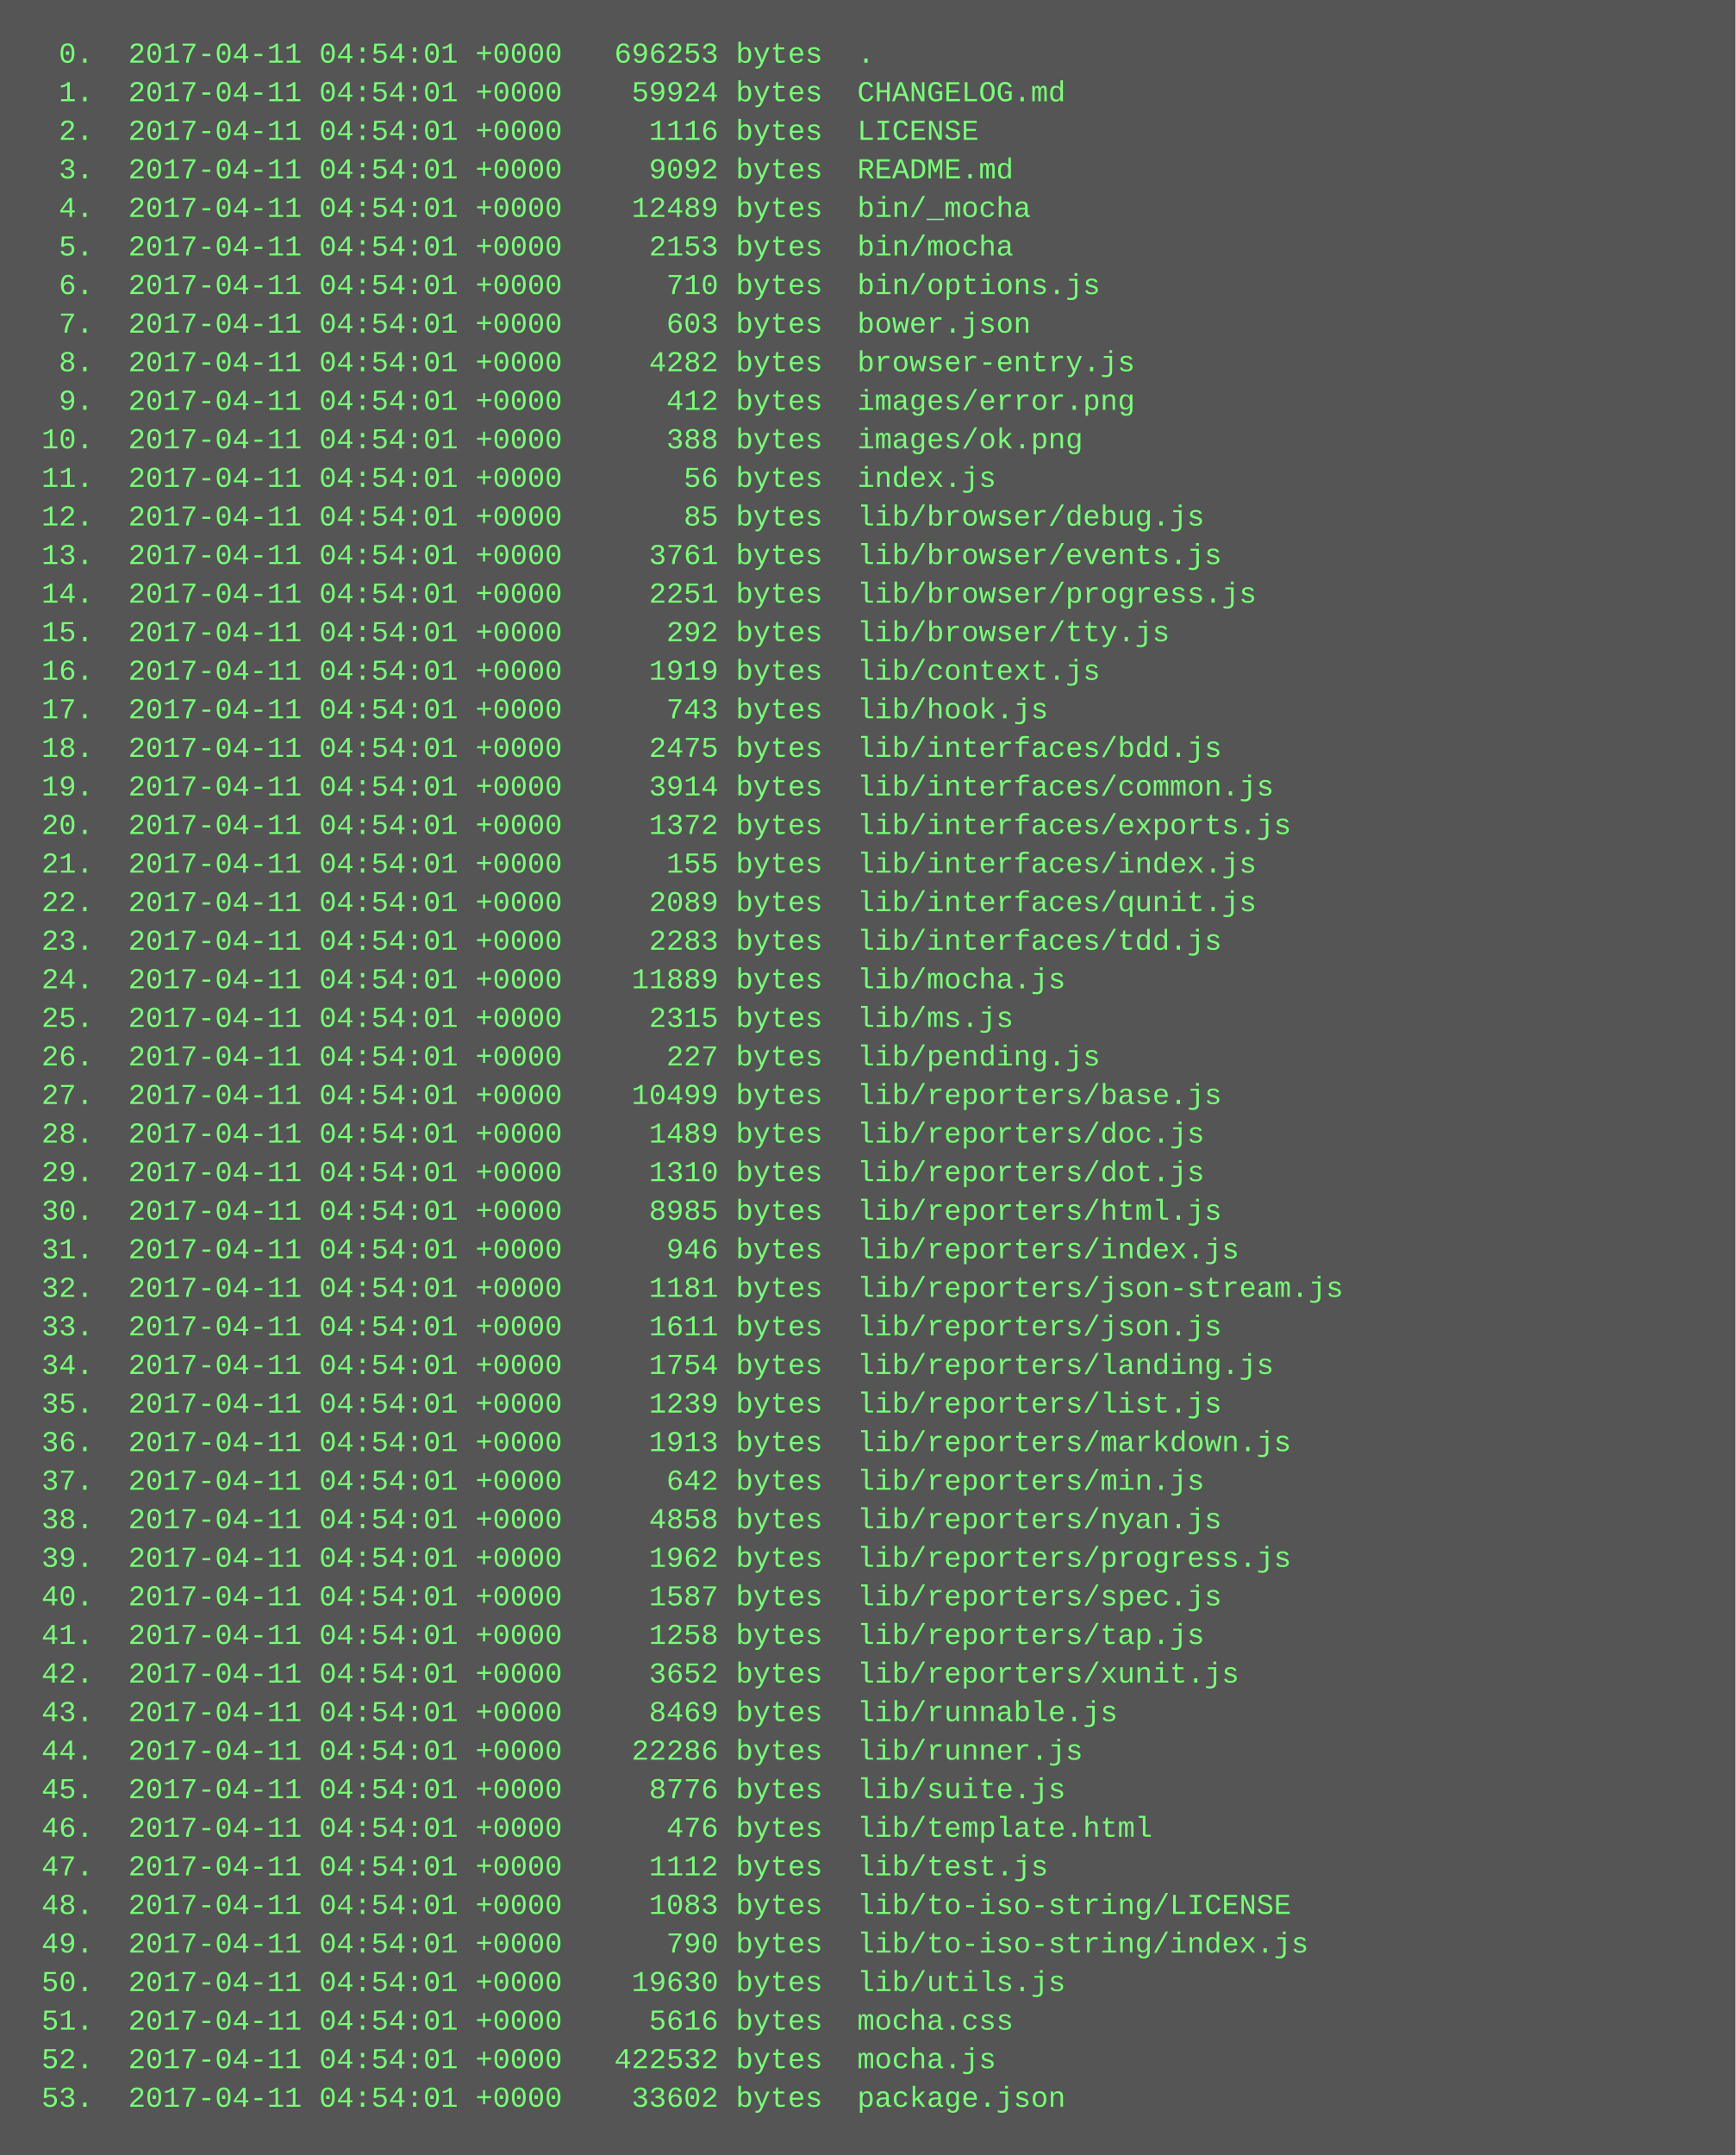
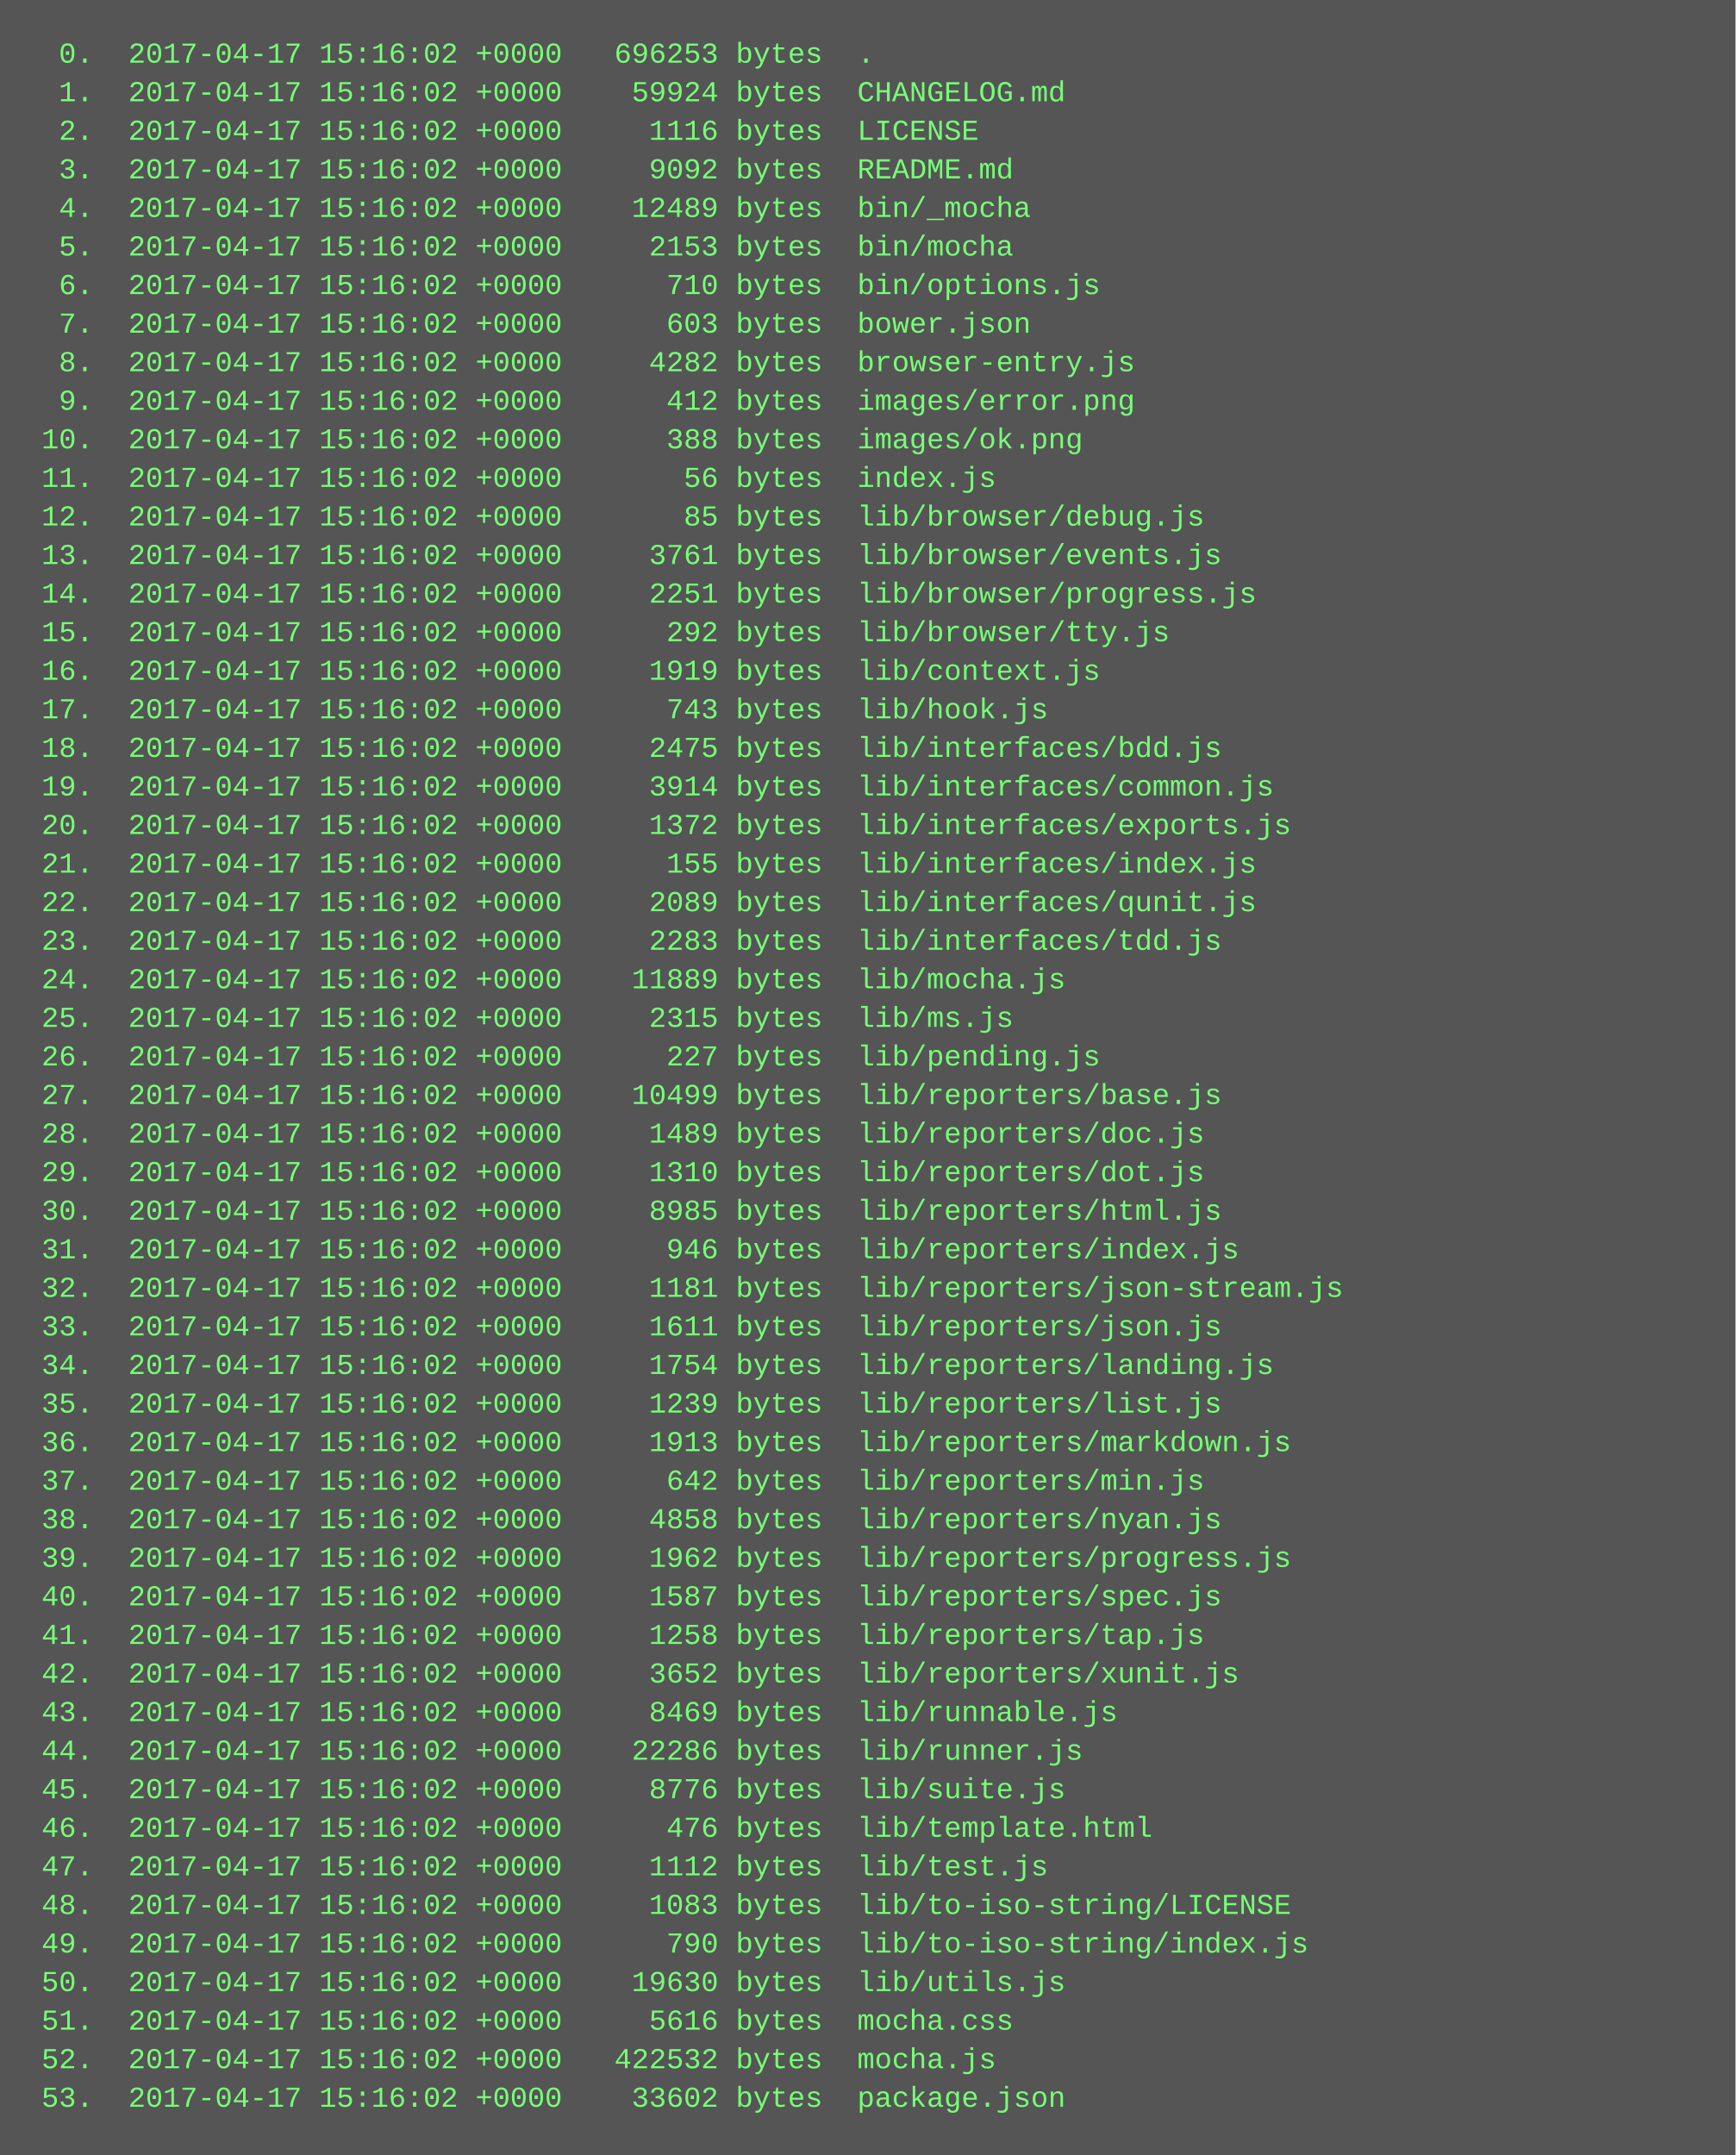
<svg xmlns="http://www.w3.org/2000/svg" height="894" width="720">
  <rect height="894" fill="#555" width="720" />
  <text fill="#7f7" font-family="Courier New" font-size="12" xml:space="preserve">
-     <tspan x="10" y="26">  0.  2017-04-11 04:54:01 +0000   696253 bytes  .</tspan>
-     <tspan x="10" y="42">  1.  2017-04-11 04:54:01 +0000    59924 bytes  CHANGELOG.md</tspan>
-     <tspan x="10" y="58">  2.  2017-04-11 04:54:01 +0000     1116 bytes  LICENSE</tspan>
-     <tspan x="10" y="74">  3.  2017-04-11 04:54:01 +0000     9092 bytes  README.md</tspan>
-     <tspan x="10" y="90">  4.  2017-04-11 04:54:01 +0000    12489 bytes  bin/_mocha</tspan>
-     <tspan x="10" y="106">  5.  2017-04-11 04:54:01 +0000     2153 bytes  bin/mocha</tspan>
-     <tspan x="10" y="122">  6.  2017-04-11 04:54:01 +0000      710 bytes  bin/options.js</tspan>
-     <tspan x="10" y="138">  7.  2017-04-11 04:54:01 +0000      603 bytes  bower.json</tspan>
-     <tspan x="10" y="154">  8.  2017-04-11 04:54:01 +0000     4282 bytes  browser-entry.js</tspan>
-     <tspan x="10" y="170">  9.  2017-04-11 04:54:01 +0000      412 bytes  images/error.png</tspan>
-     <tspan x="10" y="186"> 10.  2017-04-11 04:54:01 +0000      388 bytes  images/ok.png</tspan>
-     <tspan x="10" y="202"> 11.  2017-04-11 04:54:01 +0000       56 bytes  index.js</tspan>
-     <tspan x="10" y="218"> 12.  2017-04-11 04:54:01 +0000       85 bytes  lib/browser/debug.js</tspan>
-     <tspan x="10" y="234"> 13.  2017-04-11 04:54:01 +0000     3761 bytes  lib/browser/events.js</tspan>
-     <tspan x="10" y="250"> 14.  2017-04-11 04:54:01 +0000     2251 bytes  lib/browser/progress.js</tspan>
-     <tspan x="10" y="266"> 15.  2017-04-11 04:54:01 +0000      292 bytes  lib/browser/tty.js</tspan>
-     <tspan x="10" y="282"> 16.  2017-04-11 04:54:01 +0000     1919 bytes  lib/context.js</tspan>
-     <tspan x="10" y="298"> 17.  2017-04-11 04:54:01 +0000      743 bytes  lib/hook.js</tspan>
-     <tspan x="10" y="314"> 18.  2017-04-11 04:54:01 +0000     2475 bytes  lib/interfaces/bdd.js</tspan>
-     <tspan x="10" y="330"> 19.  2017-04-11 04:54:01 +0000     3914 bytes  lib/interfaces/common.js</tspan>
-     <tspan x="10" y="346"> 20.  2017-04-11 04:54:01 +0000     1372 bytes  lib/interfaces/exports.js</tspan>
-     <tspan x="10" y="362"> 21.  2017-04-11 04:54:01 +0000      155 bytes  lib/interfaces/index.js</tspan>
-     <tspan x="10" y="378"> 22.  2017-04-11 04:54:01 +0000     2089 bytes  lib/interfaces/qunit.js</tspan>
-     <tspan x="10" y="394"> 23.  2017-04-11 04:54:01 +0000     2283 bytes  lib/interfaces/tdd.js</tspan>
-     <tspan x="10" y="410"> 24.  2017-04-11 04:54:01 +0000    11889 bytes  lib/mocha.js</tspan>
-     <tspan x="10" y="426"> 25.  2017-04-11 04:54:01 +0000     2315 bytes  lib/ms.js</tspan>
-     <tspan x="10" y="442"> 26.  2017-04-11 04:54:01 +0000      227 bytes  lib/pending.js</tspan>
-     <tspan x="10" y="458"> 27.  2017-04-11 04:54:01 +0000    10499 bytes  lib/reporters/base.js</tspan>
-     <tspan x="10" y="474"> 28.  2017-04-11 04:54:01 +0000     1489 bytes  lib/reporters/doc.js</tspan>
-     <tspan x="10" y="490"> 29.  2017-04-11 04:54:01 +0000     1310 bytes  lib/reporters/dot.js</tspan>
-     <tspan x="10" y="506"> 30.  2017-04-11 04:54:01 +0000     8985 bytes  lib/reporters/html.js</tspan>
-     <tspan x="10" y="522"> 31.  2017-04-11 04:54:01 +0000      946 bytes  lib/reporters/index.js</tspan>
-     <tspan x="10" y="538"> 32.  2017-04-11 04:54:01 +0000     1181 bytes  lib/reporters/json-stream.js</tspan>
-     <tspan x="10" y="554"> 33.  2017-04-11 04:54:01 +0000     1611 bytes  lib/reporters/json.js</tspan>
-     <tspan x="10" y="570"> 34.  2017-04-11 04:54:01 +0000     1754 bytes  lib/reporters/landing.js</tspan>
-     <tspan x="10" y="586"> 35.  2017-04-11 04:54:01 +0000     1239 bytes  lib/reporters/list.js</tspan>
-     <tspan x="10" y="602"> 36.  2017-04-11 04:54:01 +0000     1913 bytes  lib/reporters/markdown.js</tspan>
-     <tspan x="10" y="618"> 37.  2017-04-11 04:54:01 +0000      642 bytes  lib/reporters/min.js</tspan>
-     <tspan x="10" y="634"> 38.  2017-04-11 04:54:01 +0000     4858 bytes  lib/reporters/nyan.js</tspan>
-     <tspan x="10" y="650"> 39.  2017-04-11 04:54:01 +0000     1962 bytes  lib/reporters/progress.js</tspan>
-     <tspan x="10" y="666"> 40.  2017-04-11 04:54:01 +0000     1587 bytes  lib/reporters/spec.js</tspan>
-     <tspan x="10" y="682"> 41.  2017-04-11 04:54:01 +0000     1258 bytes  lib/reporters/tap.js</tspan>
-     <tspan x="10" y="698"> 42.  2017-04-11 04:54:01 +0000     3652 bytes  lib/reporters/xunit.js</tspan>
-     <tspan x="10" y="714"> 43.  2017-04-11 04:54:01 +0000     8469 bytes  lib/runnable.js</tspan>
-     <tspan x="10" y="730"> 44.  2017-04-11 04:54:01 +0000    22286 bytes  lib/runner.js</tspan>
-     <tspan x="10" y="746"> 45.  2017-04-11 04:54:01 +0000     8776 bytes  lib/suite.js</tspan>
-     <tspan x="10" y="762"> 46.  2017-04-11 04:54:01 +0000      476 bytes  lib/template.html</tspan>
-     <tspan x="10" y="778"> 47.  2017-04-11 04:54:01 +0000     1112 bytes  lib/test.js</tspan>
-     <tspan x="10" y="794"> 48.  2017-04-11 04:54:01 +0000     1083 bytes  lib/to-iso-string/LICENSE</tspan>
-     <tspan x="10" y="810"> 49.  2017-04-11 04:54:01 +0000      790 bytes  lib/to-iso-string/index.js</tspan>
-     <tspan x="10" y="826"> 50.  2017-04-11 04:54:01 +0000    19630 bytes  lib/utils.js</tspan>
-     <tspan x="10" y="842"> 51.  2017-04-11 04:54:01 +0000     5616 bytes  mocha.css</tspan>
-     <tspan x="10" y="858"> 52.  2017-04-11 04:54:01 +0000   422532 bytes  mocha.js</tspan>
-     <tspan x="10" y="874"> 53.  2017-04-11 04:54:01 +0000    33602 bytes  package.json</tspan>
+     <tspan x="10" y="26">  0.  2017-04-17 15:16:02 +0000   696253 bytes  .</tspan>
+     <tspan x="10" y="42">  1.  2017-04-17 15:16:02 +0000    59924 bytes  CHANGELOG.md</tspan>
+     <tspan x="10" y="58">  2.  2017-04-17 15:16:02 +0000     1116 bytes  LICENSE</tspan>
+     <tspan x="10" y="74">  3.  2017-04-17 15:16:02 +0000     9092 bytes  README.md</tspan>
+     <tspan x="10" y="90">  4.  2017-04-17 15:16:02 +0000    12489 bytes  bin/_mocha</tspan>
+     <tspan x="10" y="106">  5.  2017-04-17 15:16:02 +0000     2153 bytes  bin/mocha</tspan>
+     <tspan x="10" y="122">  6.  2017-04-17 15:16:02 +0000      710 bytes  bin/options.js</tspan>
+     <tspan x="10" y="138">  7.  2017-04-17 15:16:02 +0000      603 bytes  bower.json</tspan>
+     <tspan x="10" y="154">  8.  2017-04-17 15:16:02 +0000     4282 bytes  browser-entry.js</tspan>
+     <tspan x="10" y="170">  9.  2017-04-17 15:16:02 +0000      412 bytes  images/error.png</tspan>
+     <tspan x="10" y="186"> 10.  2017-04-17 15:16:02 +0000      388 bytes  images/ok.png</tspan>
+     <tspan x="10" y="202"> 11.  2017-04-17 15:16:02 +0000       56 bytes  index.js</tspan>
+     <tspan x="10" y="218"> 12.  2017-04-17 15:16:02 +0000       85 bytes  lib/browser/debug.js</tspan>
+     <tspan x="10" y="234"> 13.  2017-04-17 15:16:02 +0000     3761 bytes  lib/browser/events.js</tspan>
+     <tspan x="10" y="250"> 14.  2017-04-17 15:16:02 +0000     2251 bytes  lib/browser/progress.js</tspan>
+     <tspan x="10" y="266"> 15.  2017-04-17 15:16:02 +0000      292 bytes  lib/browser/tty.js</tspan>
+     <tspan x="10" y="282"> 16.  2017-04-17 15:16:02 +0000     1919 bytes  lib/context.js</tspan>
+     <tspan x="10" y="298"> 17.  2017-04-17 15:16:02 +0000      743 bytes  lib/hook.js</tspan>
+     <tspan x="10" y="314"> 18.  2017-04-17 15:16:02 +0000     2475 bytes  lib/interfaces/bdd.js</tspan>
+     <tspan x="10" y="330"> 19.  2017-04-17 15:16:02 +0000     3914 bytes  lib/interfaces/common.js</tspan>
+     <tspan x="10" y="346"> 20.  2017-04-17 15:16:02 +0000     1372 bytes  lib/interfaces/exports.js</tspan>
+     <tspan x="10" y="362"> 21.  2017-04-17 15:16:02 +0000      155 bytes  lib/interfaces/index.js</tspan>
+     <tspan x="10" y="378"> 22.  2017-04-17 15:16:02 +0000     2089 bytes  lib/interfaces/qunit.js</tspan>
+     <tspan x="10" y="394"> 23.  2017-04-17 15:16:02 +0000     2283 bytes  lib/interfaces/tdd.js</tspan>
+     <tspan x="10" y="410"> 24.  2017-04-17 15:16:02 +0000    11889 bytes  lib/mocha.js</tspan>
+     <tspan x="10" y="426"> 25.  2017-04-17 15:16:02 +0000     2315 bytes  lib/ms.js</tspan>
+     <tspan x="10" y="442"> 26.  2017-04-17 15:16:02 +0000      227 bytes  lib/pending.js</tspan>
+     <tspan x="10" y="458"> 27.  2017-04-17 15:16:02 +0000    10499 bytes  lib/reporters/base.js</tspan>
+     <tspan x="10" y="474"> 28.  2017-04-17 15:16:02 +0000     1489 bytes  lib/reporters/doc.js</tspan>
+     <tspan x="10" y="490"> 29.  2017-04-17 15:16:02 +0000     1310 bytes  lib/reporters/dot.js</tspan>
+     <tspan x="10" y="506"> 30.  2017-04-17 15:16:02 +0000     8985 bytes  lib/reporters/html.js</tspan>
+     <tspan x="10" y="522"> 31.  2017-04-17 15:16:02 +0000      946 bytes  lib/reporters/index.js</tspan>
+     <tspan x="10" y="538"> 32.  2017-04-17 15:16:02 +0000     1181 bytes  lib/reporters/json-stream.js</tspan>
+     <tspan x="10" y="554"> 33.  2017-04-17 15:16:02 +0000     1611 bytes  lib/reporters/json.js</tspan>
+     <tspan x="10" y="570"> 34.  2017-04-17 15:16:02 +0000     1754 bytes  lib/reporters/landing.js</tspan>
+     <tspan x="10" y="586"> 35.  2017-04-17 15:16:02 +0000     1239 bytes  lib/reporters/list.js</tspan>
+     <tspan x="10" y="602"> 36.  2017-04-17 15:16:02 +0000     1913 bytes  lib/reporters/markdown.js</tspan>
+     <tspan x="10" y="618"> 37.  2017-04-17 15:16:02 +0000      642 bytes  lib/reporters/min.js</tspan>
+     <tspan x="10" y="634"> 38.  2017-04-17 15:16:02 +0000     4858 bytes  lib/reporters/nyan.js</tspan>
+     <tspan x="10" y="650"> 39.  2017-04-17 15:16:02 +0000     1962 bytes  lib/reporters/progress.js</tspan>
+     <tspan x="10" y="666"> 40.  2017-04-17 15:16:02 +0000     1587 bytes  lib/reporters/spec.js</tspan>
+     <tspan x="10" y="682"> 41.  2017-04-17 15:16:02 +0000     1258 bytes  lib/reporters/tap.js</tspan>
+     <tspan x="10" y="698"> 42.  2017-04-17 15:16:02 +0000     3652 bytes  lib/reporters/xunit.js</tspan>
+     <tspan x="10" y="714"> 43.  2017-04-17 15:16:02 +0000     8469 bytes  lib/runnable.js</tspan>
+     <tspan x="10" y="730"> 44.  2017-04-17 15:16:02 +0000    22286 bytes  lib/runner.js</tspan>
+     <tspan x="10" y="746"> 45.  2017-04-17 15:16:02 +0000     8776 bytes  lib/suite.js</tspan>
+     <tspan x="10" y="762"> 46.  2017-04-17 15:16:02 +0000      476 bytes  lib/template.html</tspan>
+     <tspan x="10" y="778"> 47.  2017-04-17 15:16:02 +0000     1112 bytes  lib/test.js</tspan>
+     <tspan x="10" y="794"> 48.  2017-04-17 15:16:02 +0000     1083 bytes  lib/to-iso-string/LICENSE</tspan>
+     <tspan x="10" y="810"> 49.  2017-04-17 15:16:02 +0000      790 bytes  lib/to-iso-string/index.js</tspan>
+     <tspan x="10" y="826"> 50.  2017-04-17 15:16:02 +0000    19630 bytes  lib/utils.js</tspan>
+     <tspan x="10" y="842"> 51.  2017-04-17 15:16:02 +0000     5616 bytes  mocha.css</tspan>
+     <tspan x="10" y="858"> 52.  2017-04-17 15:16:02 +0000   422532 bytes  mocha.js</tspan>
+     <tspan x="10" y="874"> 53.  2017-04-17 15:16:02 +0000    33602 bytes  package.json</tspan>
  </text>
</svg>
